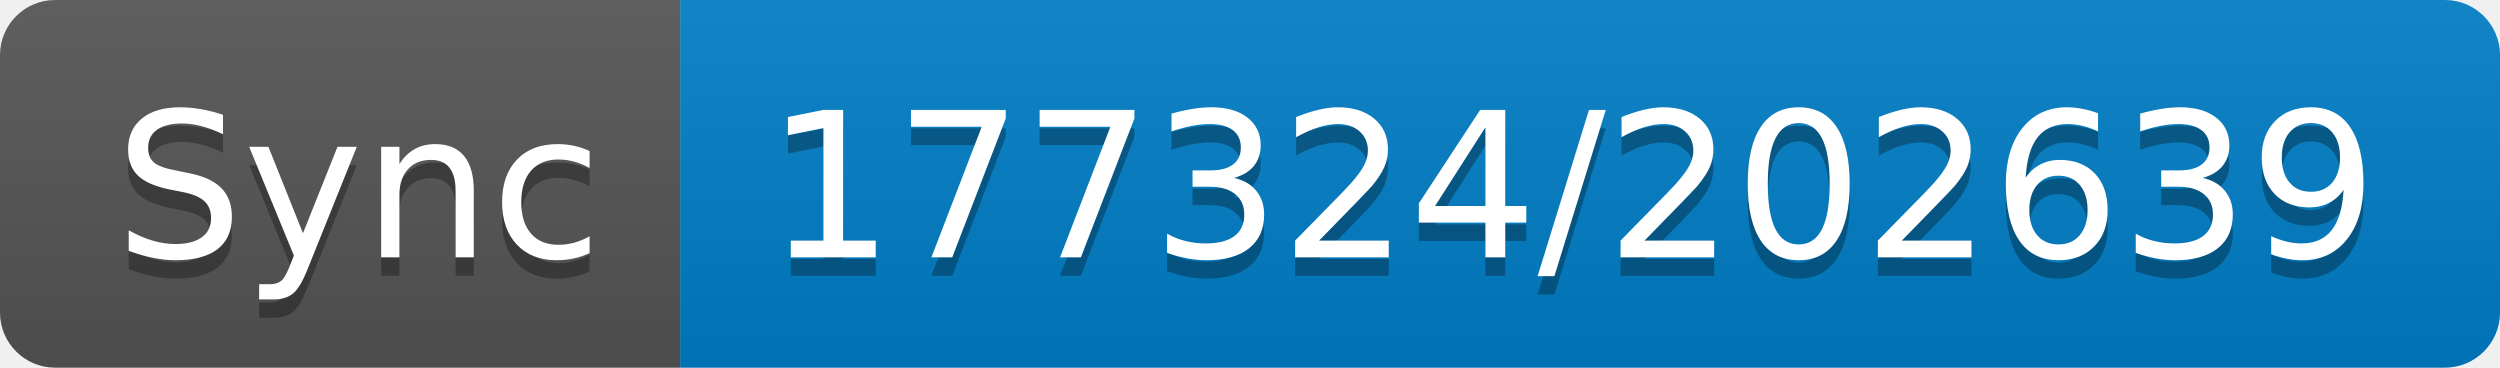
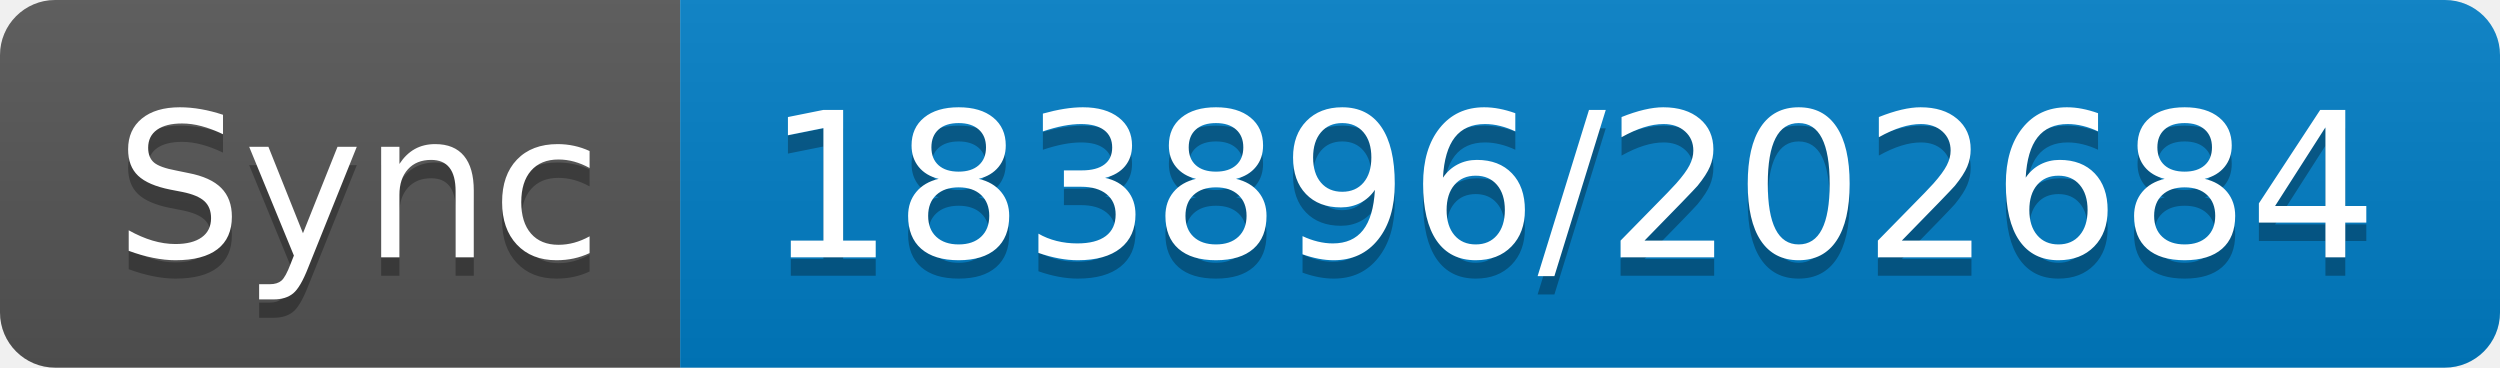
- <svg xmlns="http://www.w3.org/2000/svg" width="136" height="20" role="img" aria-label="Sync: 177324/202639">
+ <svg xmlns="http://www.w3.org/2000/svg" width="136" height="20" role="img" aria-label="Sync: 183896/202684">
  <linearGradient id="s" x2="0" y2="100%">
    <stop offset="0" stop-color="#bbb" stop-opacity=".1" />
    <stop offset="1" stop-opacity=".1" />
  </linearGradient>
  <clipPath id="r">
    <rect width="136" height="20" rx="3" fill="#fff" />
  </clipPath>
  <g clip-path="url(#r)">
    <rect width="37" height="20" fill="#555" />
    <rect x="37" width="99" height="20" fill="#007ec6" />
    <rect width="136" height="20" fill="url(#s)" />
  </g>
  <g fill="#fff" text-anchor="middle" font-family="Verdana,Geneva,DejaVu Sans,sans-serif" text-rendering="geometricPrecision" font-size="110">
    <text aria-hidden="true" x="195" y="150" fill="#010101" fill-opacity=".3" transform="scale(.1)" textLength="270">Sync</text>
    <text x="195" y="140" transform="scale(.1)" fill="#fff" textLength="270">Sync</text>
-     <text aria-hidden="true" x="855" y="150" fill="#010101" fill-opacity=".3" transform="scale(.1)" textLength="890">177324/202639</text>
-     <text x="855" y="140" transform="scale(.1)" fill="#fff" textLength="890">177324/202639</text>
+     <text aria-hidden="true" x="855" y="150" fill="#010101" fill-opacity=".3" transform="scale(.1)" textLength="890">183896/202684</text>
+     <text x="855" y="140" transform="scale(.1)" fill="#fff" textLength="890">183896/202684</text>
  </g>
</svg>
